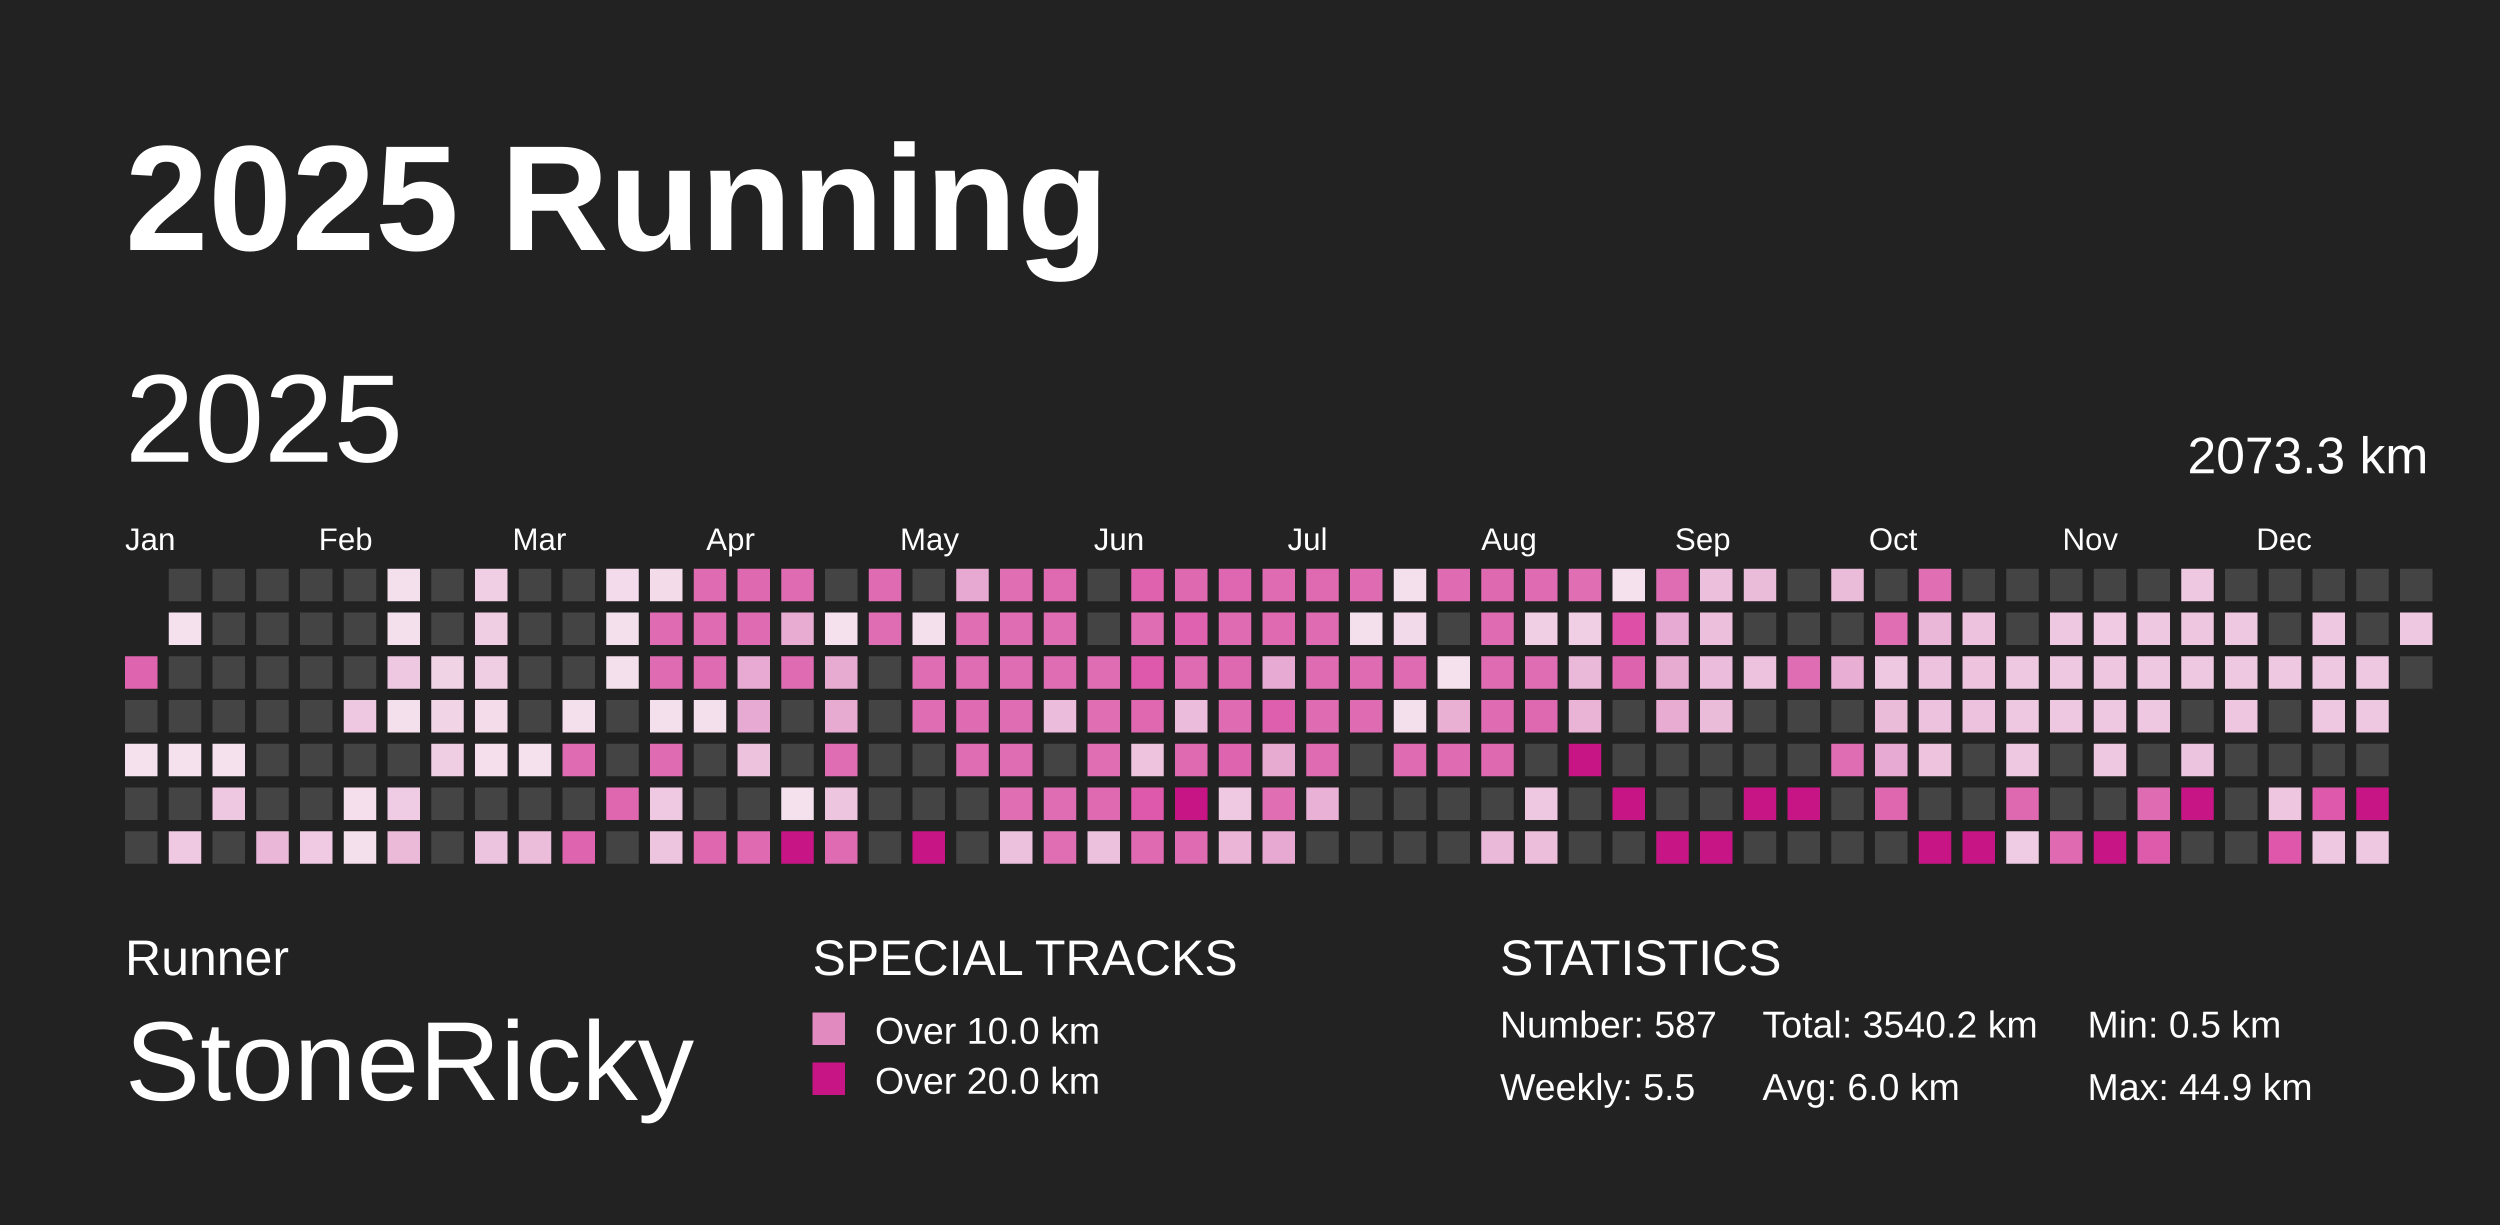
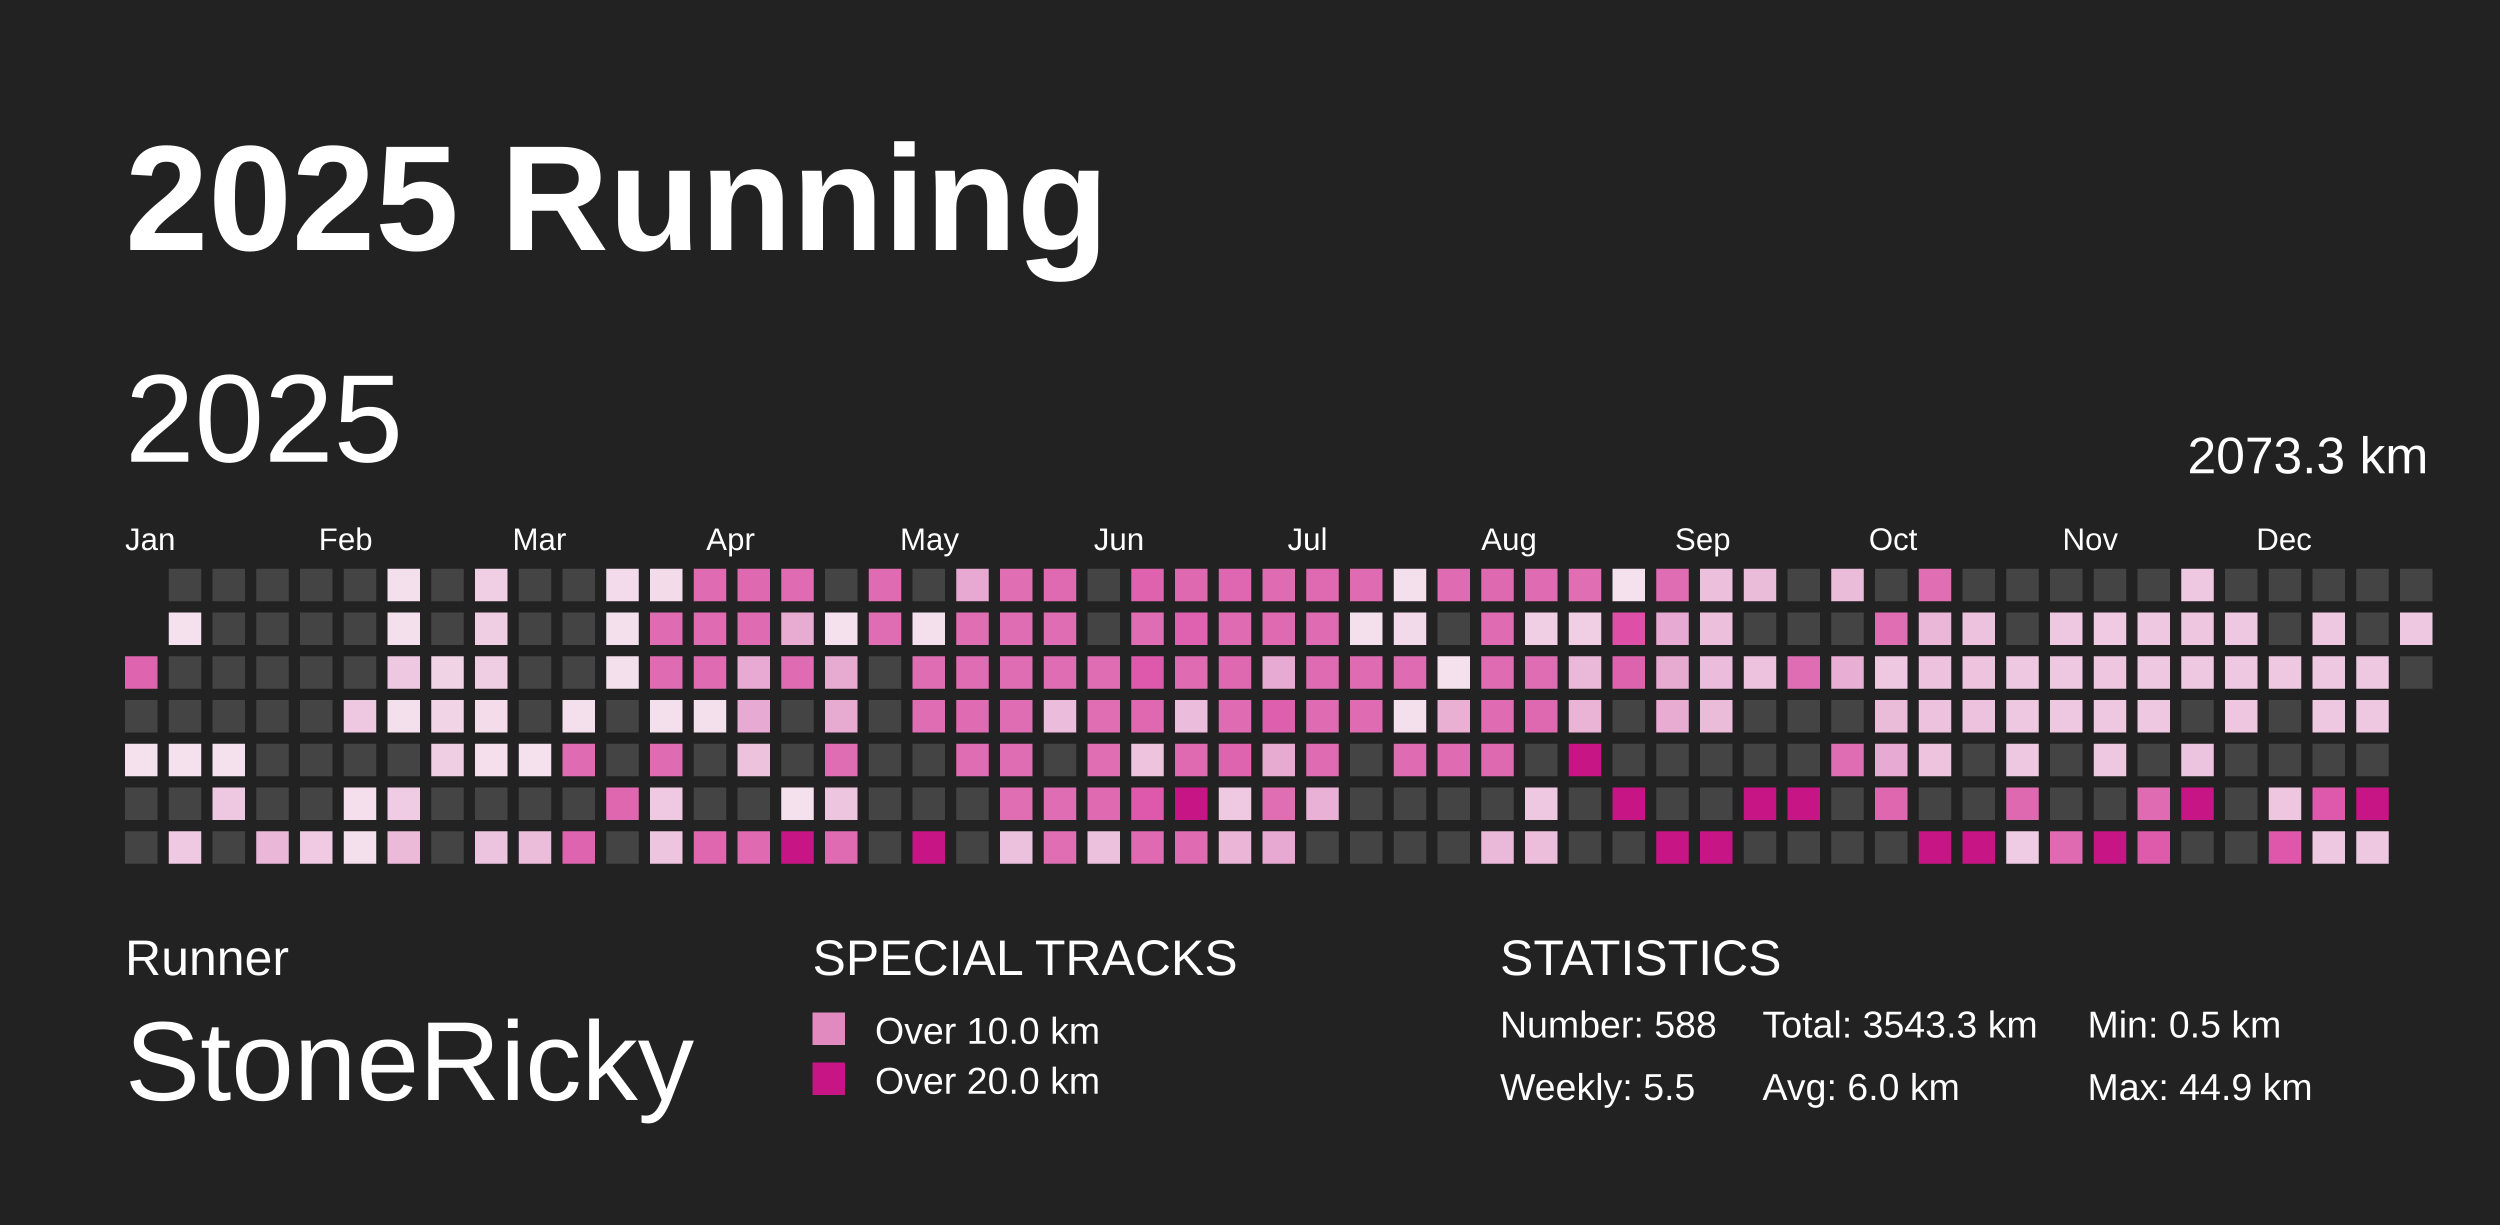
<svg xmlns="http://www.w3.org/2000/svg" baseProfile="full" height="98mm" version="1.1" viewBox="0,0,200,98" width="200mm">
  <defs>
    <pattern height="2" id="indoor-stripe" patternUnits="userSpaceOnUse" width="2">
      <line stroke="white" stroke-opacity="0.45" stroke-width="0.5" x1="0" x2="2" y1="2" y2="0" />
    </pattern>
  </defs>
  <rect fill="#222222" height="98" width="200" x="0" y="0" />
  <text fill="#FFFFFF" style="font-size:12px; font-family:Arial; font-weight:bold;" x="10" y="20">2025 Running</text>
  <text fill="#FFFFFF" style="font-size:4px; font-family:Arial" x="10" y="78">Runner</text>
  <text fill="#FFFFFF" style="font-size:9px; font-family:Arial" x="10" y="88">StoneRicky</text>
  <text fill="#FFFFFF" style="font-size:4px; font-family:Arial" x="65" y="78">SPECIAL TRACKS</text>
  <rect fill="#E18ABF" height="2.6" width="2.6" x="65" y="81" />
  <text fill="#FFFFFF" style="font-size:3px; font-family:Arial" x="70" y="83.5">Over 10.0 km</text>
  <rect fill="#C71585" height="2.6" width="2.6" x="65" y="85" />
  <text fill="#FFFFFF" style="font-size:3px; font-family:Arial" x="70" y="87.5">Over 20.0 km</text>
  <text fill="#FFFFFF" style="font-size:4px; font-family:Arial" x="120" y="78">STATISTICS</text>
-   <text fill="#FFFFFF" style="font-size:3px; font-family:Arial" x="120" y="83">Number: 587</text>
+   <text fill="#FFFFFF" style="font-size:3px; font-family:Arial" x="120" y="83">Number: 588</text>
  <text fill="#FFFFFF" style="font-size:3px; font-family:Arial" x="120" y="88">Weekly: 5.5</text>
-   <text fill="#FFFFFF" style="font-size:3px; font-family:Arial" x="141" y="83">Total: 3540.2 km</text>
+   <text fill="#FFFFFF" style="font-size:3px; font-family:Arial" x="141" y="83">Total: 3543.3 km</text>
  <text fill="#FFFFFF" style="font-size:3px; font-family:Arial" x="141" y="88">Avg: 6.0 km</text>
  <text fill="#FFFFFF" style="font-size:3px; font-family:Arial" x="167" y="83">Min: 0.5 km</text>
  <text fill="#FFFFFF" style="font-size:3px; font-family:Arial" x="167" y="88">Max: 44.9 km</text>
  <text dominant-baseline="hanging" fill="#FFFFFF" style="font-size:10.0px; font-family:Arial;" x="10" y="30">2025</text>
  <text dominant-baseline="hanging" fill="#FFFFFF" style="font-size:4.125px; font-family:Arial;" x="175" y="35">2073.3 km</text>
  <text fill="#FFFFFF" style="font-size:2.5px; font-family:Arial" x="10.0" y="44">Jan</text>
  <text fill="#FFFFFF" style="font-size:2.5px; font-family:Arial" x="25.5" y="44">Feb</text>
  <text fill="#FFFFFF" style="font-size:2.5px; font-family:Arial" x="41.0" y="44">Mar</text>
  <text fill="#FFFFFF" style="font-size:2.5px; font-family:Arial" x="56.5" y="44">Apr</text>
  <text fill="#FFFFFF" style="font-size:2.5px; font-family:Arial" x="72.0" y="44">May</text>
  <text fill="#FFFFFF" style="font-size:2.5px; font-family:Arial" x="87.5" y="44">Jun</text>
  <text fill="#FFFFFF" style="font-size:2.5px; font-family:Arial" x="103.0" y="44">Jul</text>
  <text fill="#FFFFFF" style="font-size:2.5px; font-family:Arial" x="118.5" y="44">Aug</text>
  <text fill="#FFFFFF" style="font-size:2.5px; font-family:Arial" x="134.0" y="44">Sep</text>
  <text fill="#FFFFFF" style="font-size:2.5px; font-family:Arial" x="149.5" y="44">Oct</text>
  <text fill="#FFFFFF" style="font-size:2.5px; font-family:Arial" x="165.0" y="44">Nov</text>
  <text fill="#FFFFFF" style="font-size:2.5px; font-family:Arial" x="180.5" y="44">Dec</text>
  <rect fill="#df64af" height="2.6" width="2.6" x="10.0" y="52.5" />
  <rect fill="#444444" height="2.6" width="2.6" x="10.0" y="56.0" />
  <rect fill="#f5e0ed" height="2.6" width="2.6" x="10.0" y="59.5" />
  <rect fill="#444444" height="2.6" width="2.6" x="10.0" y="63.0" />
  <rect fill="#444444" height="2.6" width="2.6" x="10.0" y="66.5" />
  <rect fill="#444444" height="2.6" width="2.6" x="13.5" y="45.5" />
  <rect fill="#f5e0ed" height="2.6" width="2.6" x="13.5" y="49.0" />
  <rect fill="#444444" height="2.6" width="2.6" x="13.5" y="52.5" />
  <rect fill="#444444" height="2.6" width="2.6" x="13.5" y="56.0" />
  <rect fill="#f5e1ee" height="2.6" width="2.6" x="13.5" y="59.5" />
  <rect fill="#444444" height="2.6" width="2.6" x="13.5" y="63.0" />
  <rect fill="#eec9e1" height="2.6" width="2.6" x="13.5" y="66.5" />
  <rect fill="#444444" height="2.6" width="2.6" x="17.0" y="45.5" />
  <rect fill="#444444" height="2.6" width="2.6" x="17.0" y="49.0" />
  <rect fill="#444444" height="2.6" width="2.6" x="17.0" y="52.5" />
  <rect fill="#444444" height="2.6" width="2.6" x="17.0" y="56.0" />
  <rect fill="#f5e0ed" height="2.6" width="2.6" x="17.0" y="59.5" />
  <rect fill="#eec7e0" height="2.6" width="2.6" x="17.0" y="63.0" />
  <rect fill="#444444" height="2.6" width="2.6" x="17.0" y="66.5" />
  <rect fill="#444444" height="2.6" width="2.6" x="20.5" y="45.5" />
  <rect fill="#444444" height="2.6" width="2.6" x="20.5" y="49.0" />
  <rect fill="#444444" height="2.6" width="2.6" x="20.5" y="52.5" />
  <rect fill="#444444" height="2.6" width="2.6" x="20.5" y="56.0" />
  <rect fill="#444444" height="2.6" width="2.6" x="20.5" y="59.5" />
  <rect fill="#444444" height="2.6" width="2.6" x="20.5" y="63.0" />
  <rect fill="#eab7d8" height="2.6" width="2.6" x="20.5" y="66.5" />
  <rect fill="#444444" height="2.6" width="2.6" x="24.0" y="45.5" />
  <rect fill="#444444" height="2.6" width="2.6" x="24.0" y="49.0" />
  <rect fill="#444444" height="2.6" width="2.6" x="24.0" y="52.5" />
  <rect fill="#444444" height="2.6" width="2.6" x="24.0" y="56.0" />
  <rect fill="#444444" height="2.6" width="2.6" x="24.0" y="59.5" />
  <rect fill="#444444" height="2.6" width="2.6" x="24.0" y="63.0" />
  <rect fill="#efcae2" height="2.6" width="2.6" x="24.0" y="66.5" />
  <rect fill="#444444" height="2.6" width="2.6" x="27.5" y="45.5" />
  <rect fill="#444444" height="2.6" width="2.6" x="27.5" y="49.0" />
  <rect fill="#444444" height="2.6" width="2.6" x="27.5" y="52.5" />
  <rect fill="#eec7e0" height="2.6" width="2.6" x="27.5" y="56.0" />
  <rect fill="#444444" height="2.6" width="2.6" x="27.5" y="59.5" />
  <rect fill="#f5dfed" height="2.6" width="2.6" x="27.5" y="63.0" />
  <rect fill="#f4dfed" height="2.6" width="2.6" x="27.5" y="66.5" />
  <rect fill="#f4dfed" height="2.6" width="2.6" x="31.0" y="45.5" />
  <rect fill="#f4dfed" height="2.6" width="2.6" x="31.0" y="49.0" />
  <rect fill="#eec7e0" height="2.6" width="2.6" x="31.0" y="52.5" />
  <rect fill="#f4dfed" height="2.6" width="2.6" x="31.0" y="56.0" />
  <rect fill="#444444" height="2.6" width="2.6" x="31.0" y="59.5" />
  <rect fill="#efcce3" height="2.6" width="2.6" x="31.0" y="63.0" />
  <rect fill="#ebbad9" height="2.6" width="2.6" x="31.0" y="66.5" />
  <rect fill="#444444" height="2.6" width="2.6" x="34.5" y="45.5" />
  <rect fill="#444444" height="2.6" width="2.6" x="34.5" y="49.0" />
  <rect fill="#f1d3e6" height="2.6" width="2.6" x="34.5" y="52.5" />
  <rect fill="#f1d5e7" height="2.6" width="2.6" x="34.5" y="56.0" />
  <rect fill="#efcde3" height="2.6" width="2.6" x="34.5" y="59.5" />
  <rect fill="#444444" height="2.6" width="2.6" x="34.5" y="63.0" />
  <rect fill="#444444" height="2.6" width="2.6" x="34.5" y="66.5" />
  <rect fill="#f0cee4" height="2.6" width="2.6" x="38.0" y="45.5" />
  <rect fill="#efcde3" height="2.6" width="2.6" x="38.0" y="49.0" />
  <rect fill="#efcde3" height="2.6" width="2.6" x="38.0" y="52.5" />
  <rect fill="#f4dceb" height="2.6" width="2.6" x="38.0" y="56.0" />
  <rect fill="#f5dfed" height="2.6" width="2.6" x="38.0" y="59.5" />
  <rect fill="#444444" height="2.6" width="2.6" x="38.0" y="63.0" />
  <rect fill="#edc4df" height="2.6" width="2.6" x="38.0" y="66.5" />
  <rect fill="#444444" height="2.6" width="2.6" x="41.5" y="45.5" />
  <rect fill="#444444" height="2.6" width="2.6" x="41.5" y="49.0" />
  <rect fill="#444444" height="2.6" width="2.6" x="41.5" y="52.5" />
  <rect fill="#444444" height="2.6" width="2.6" x="41.5" y="56.0" />
  <rect fill="#f5e0ed" height="2.6" width="2.6" x="41.5" y="59.5" />
  <rect fill="#444444" height="2.6" width="2.6" x="41.5" y="63.0" />
  <rect fill="#ebbddb" height="2.6" width="2.6" x="41.5" y="66.5" />
  <rect fill="#444444" height="2.6" width="2.6" x="45.0" y="45.5" />
  <rect fill="#444444" height="2.6" width="2.6" x="45.0" y="49.0" />
  <rect fill="#444444" height="2.6" width="2.6" x="45.0" y="52.5" />
  <rect fill="#f4dfed" height="2.6" width="2.6" x="45.0" y="56.0" />
  <rect fill="#df6bb2" height="2.6" width="2.6" x="45.0" y="59.5" />
  <rect fill="#444444" height="2.6" width="2.6" x="45.0" y="63.0" />
  <rect fill="#df64af" height="2.6" width="2.6" x="45.0" y="66.5" />
  <rect fill="#f3dbeb" height="2.6" width="2.6" x="48.5" y="45.5" />
  <rect fill="#f4dfed" height="2.6" width="2.6" x="48.5" y="49.0" />
  <rect fill="#f4dfed" height="2.6" width="2.6" x="48.5" y="52.5" />
  <rect fill="#444444" height="2.6" width="2.6" x="48.5" y="56.0" />
  <rect fill="#444444" height="2.6" width="2.6" x="48.5" y="59.5" />
  <rect fill="#df67b0" height="2.6" width="2.6" x="48.5" y="63.0" />
  <rect fill="#444444" height="2.6" width="2.6" x="48.5" y="66.5" />
  <rect fill="#f3dbea" height="2.6" width="2.6" x="52.0" y="45.5" />
  <rect fill="#df6bb2" height="2.6" width="2.6" x="52.0" y="49.0" />
  <rect fill="#df6bb2" height="2.6" width="2.6" x="52.0" y="52.5" />
  <rect fill="#f4dfed" height="2.6" width="2.6" x="52.0" y="56.0" />
  <rect fill="#df6cb2" height="2.6" width="2.6" x="52.0" y="59.5" />
  <rect fill="#eec9e1" height="2.6" width="2.6" x="52.0" y="63.0" />
  <rect fill="#edc5df" height="2.6" width="2.6" x="52.0" y="66.5" />
  <rect fill="#df6bb2" height="2.6" width="2.6" x="55.5" y="45.5" />
  <rect fill="#df6cb2" height="2.6" width="2.6" x="55.5" y="49.0" />
  <rect fill="#df6cb2" height="2.6" width="2.6" x="55.5" y="52.5" />
  <rect fill="#f4dfed" height="2.6" width="2.6" x="55.5" y="56.0" />
  <rect fill="#444444" height="2.6" width="2.6" x="55.5" y="59.5" />
  <rect fill="#444444" height="2.6" width="2.6" x="55.5" y="63.0" />
  <rect fill="#df67b0" height="2.6" width="2.6" x="55.5" y="66.5" />
  <rect fill="#df69b1" height="2.6" width="2.6" x="59.0" y="45.5" />
  <rect fill="#df6cb3" height="2.6" width="2.6" x="59.0" y="49.0" />
  <rect fill="#e8aad2" height="2.6" width="2.6" x="59.0" y="52.5" />
  <rect fill="#e7aad2" height="2.6" width="2.6" x="59.0" y="56.0" />
  <rect fill="#edc2dd" height="2.6" width="2.6" x="59.0" y="59.5" />
  <rect fill="#444444" height="2.6" width="2.6" x="59.0" y="63.0" />
  <rect fill="#df6ab2" height="2.6" width="2.6" x="59.0" y="66.5" />
  <rect fill="#df6cb3" height="2.6" width="2.6" x="62.5" y="45.5" />
  <rect fill="#e8acd3" height="2.6" width="2.6" x="62.5" y="49.0" />
  <rect fill="#df6cb3" height="2.6" width="2.6" x="62.5" y="52.5" />
  <rect fill="#444444" height="2.6" width="2.6" x="62.5" y="56.0" />
  <rect fill="#444444" height="2.6" width="2.6" x="62.5" y="59.5" />
  <rect fill="#f5e1ee" height="2.6" width="2.6" x="62.5" y="63.0" />
  <rect fill="#C71585" height="2.6" width="2.6" x="62.5" y="66.5" />
  <rect fill="#444444" height="2.6" width="2.6" x="66.0" y="45.5" />
  <rect fill="#f5e0ed" height="2.6" width="2.6" x="66.0" y="49.0" />
  <rect fill="#e7aad1" height="2.6" width="2.6" x="66.0" y="52.5" />
  <rect fill="#e7aad1" height="2.6" width="2.6" x="66.0" y="56.0" />
  <rect fill="#df6db3" height="2.6" width="2.6" x="66.0" y="59.5" />
  <rect fill="#edc5df" height="2.6" width="2.6" x="66.0" y="63.0" />
  <rect fill="#df6bb2" height="2.6" width="2.6" x="66.0" y="66.5" />
  <rect fill="#df6cb3" height="2.6" width="2.6" x="69.5" y="45.5" />
  <rect fill="#df6db3" height="2.6" width="2.6" x="69.5" y="49.0" />
  <rect fill="#444444" height="2.6" width="2.6" x="69.5" y="52.5" />
  <rect fill="#444444" height="2.6" width="2.6" x="69.5" y="56.0" />
  <rect fill="#444444" height="2.6" width="2.6" x="69.5" y="59.5" />
  <rect fill="#444444" height="2.6" width="2.6" x="69.5" y="63.0" />
  <rect fill="#444444" height="2.6" width="2.6" x="69.5" y="66.5" />
  <rect fill="#444444" height="2.6" width="2.6" x="73.0" y="45.5" />
  <rect fill="#f4dfed" height="2.6" width="2.6" x="73.0" y="49.0" />
  <rect fill="#df6db3" height="2.6" width="2.6" x="73.0" y="52.5" />
  <rect fill="#df6db3" height="2.6" width="2.6" x="73.0" y="56.0" />
  <rect fill="#444444" height="2.6" width="2.6" x="73.0" y="59.5" />
  <rect fill="#444444" height="2.6" width="2.6" x="73.0" y="63.0" />
  <rect fill="#C71585" height="2.6" width="2.6" x="73.0" y="66.5" />
  <rect fill="#e7a9d1" height="2.6" width="2.6" x="76.5" y="45.5" />
  <rect fill="#df6eb3" height="2.6" width="2.6" x="76.5" y="49.0" />
  <rect fill="#df6db3" height="2.6" width="2.6" x="76.5" y="52.5" />
  <rect fill="#df6bb2" height="2.6" width="2.6" x="76.5" y="56.0" />
  <rect fill="#df6db3" height="2.6" width="2.6" x="76.5" y="59.5" />
  <rect fill="#444444" height="2.6" width="2.6" x="76.5" y="63.0" />
  <rect fill="#444444" height="2.6" width="2.6" x="76.5" y="66.5" />
  <rect fill="#df6eb3" height="2.6" width="2.6" x="80.0" y="45.5" />
  <rect fill="#df6db3" height="2.6" width="2.6" x="80.0" y="49.0" />
  <rect fill="#df6db3" height="2.6" width="2.6" x="80.0" y="52.5" />
  <rect fill="#df6db3" height="2.6" width="2.6" x="80.0" y="56.0" />
  <rect fill="#df6db3" height="2.6" width="2.6" x="80.0" y="59.5" />
  <rect fill="#df6eb3" height="2.6" width="2.6" x="80.0" y="63.0" />
  <rect fill="#ecc1dd" height="2.6" width="2.6" x="80.0" y="66.5" />
  <rect fill="#df6ab2" height="2.6" width="2.6" x="83.5" y="45.5" />
  <rect fill="#df6db3" height="2.6" width="2.6" x="83.5" y="49.0" />
  <rect fill="#df6db3" height="2.6" width="2.6" x="83.5" y="52.5" />
  <rect fill="#ebbcdb" height="2.6" width="2.6" x="83.5" y="56.0" />
  <rect fill="#444444" height="2.6" width="2.6" x="83.5" y="59.5" />
  <rect fill="#df6db3" height="2.6" width="2.6" x="83.5" y="63.0" />
  <rect fill="#df6eb3" height="2.6" width="2.6" x="83.5" y="66.5" />
  <rect fill="#444444" height="2.6" width="2.6" x="87.0" y="45.5" />
  <rect fill="#444444" height="2.6" width="2.6" x="87.0" y="49.0" />
  <rect fill="#df6db3" height="2.6" width="2.6" x="87.0" y="52.5" />
  <rect fill="#df6eb3" height="2.6" width="2.6" x="87.0" y="56.0" />
  <rect fill="#df6eb3" height="2.6" width="2.6" x="87.0" y="59.5" />
  <rect fill="#df6ab2" height="2.6" width="2.6" x="87.0" y="63.0" />
  <rect fill="#ecc1dd" height="2.6" width="2.6" x="87.0" y="66.5" />
  <rect fill="#de62ae" height="2.6" width="2.6" x="90.5" y="45.5" />
  <rect fill="#df6db3" height="2.6" width="2.6" x="90.5" y="49.0" />
  <rect fill="#de58ab" height="2.6" width="2.6" x="90.5" y="52.5" />
  <rect fill="#df68b1" height="2.6" width="2.6" x="90.5" y="56.0" />
  <rect fill="#edc3de" height="2.6" width="2.6" x="90.5" y="59.5" />
  <rect fill="#de59ab" height="2.6" width="2.6" x="90.5" y="63.0" />
  <rect fill="#df6ab2" height="2.6" width="2.6" x="90.5" y="66.5" />
  <rect fill="#df69b1" height="2.6" width="2.6" x="94.0" y="45.5" />
  <rect fill="#de62af" height="2.6" width="2.6" x="94.0" y="49.0" />
  <rect fill="#df6bb2" height="2.6" width="2.6" x="94.0" y="52.5" />
  <rect fill="#ebbcdb" height="2.6" width="2.6" x="94.0" y="56.0" />
  <rect fill="#df6ab2" height="2.6" width="2.6" x="94.0" y="59.5" />
  <rect fill="#C71585" height="2.6" width="2.6" x="94.0" y="63.0" />
  <rect fill="#df6cb3" height="2.6" width="2.6" x="94.0" y="66.5" />
  <rect fill="#df66b0" height="2.6" width="2.6" x="97.5" y="45.5" />
  <rect fill="#df6cb2" height="2.6" width="2.6" x="97.5" y="49.0" />
  <rect fill="#df69b1" height="2.6" width="2.6" x="97.5" y="52.5" />
  <rect fill="#df6bb2" height="2.6" width="2.6" x="97.5" y="56.0" />
  <rect fill="#de64af" height="2.6" width="2.6" x="97.5" y="59.5" />
  <rect fill="#eec9e1" height="2.6" width="2.6" x="97.5" y="63.0" />
  <rect fill="#eab5d7" height="2.6" width="2.6" x="97.5" y="66.5" />
  <rect fill="#df6cb2" height="2.6" width="2.6" x="101.0" y="45.5" />
  <rect fill="#df6ab2" height="2.6" width="2.6" x="101.0" y="49.0" />
  <rect fill="#e7aad2" height="2.6" width="2.6" x="101.0" y="52.5" />
  <rect fill="#de5fad" height="2.6" width="2.6" x="101.0" y="56.0" />
  <rect fill="#e7aad1" height="2.6" width="2.6" x="101.0" y="59.5" />
  <rect fill="#df6eb3" height="2.6" width="2.6" x="101.0" y="63.0" />
  <rect fill="#e7a9d1" height="2.6" width="2.6" x="101.0" y="66.5" />
  <rect fill="#df6ab2" height="2.6" width="2.6" x="104.5" y="45.5" />
  <rect fill="#df6bb2" height="2.6" width="2.6" x="104.5" y="49.0" />
  <rect fill="#df6bb2" height="2.6" width="2.6" x="104.5" y="52.5" />
  <rect fill="#df6cb2" height="2.6" width="2.6" x="104.5" y="56.0" />
  <rect fill="#df6bb2" height="2.6" width="2.6" x="104.5" y="59.5" />
  <rect fill="#e9b1d5" height="2.6" width="2.6" x="104.5" y="63.0" />
  <rect fill="#444444" height="2.6" width="2.6" x="104.5" y="66.5" />
  <rect fill="#df6bb2" height="2.6" width="2.6" x="108.0" y="45.5" />
  <rect fill="#f4dfed" height="2.6" width="2.6" x="108.0" y="49.0" />
  <rect fill="#df6bb2" height="2.6" width="2.6" x="108.0" y="52.5" />
  <rect fill="#df6bb2" height="2.6" width="2.6" x="108.0" y="56.0" />
  <rect fill="#444444" height="2.6" width="2.6" x="108.0" y="59.5" />
  <rect fill="#444444" height="2.6" width="2.6" x="108.0" y="63.0" />
  <rect fill="#444444" height="2.6" width="2.6" x="108.0" y="66.5" />
  <rect fill="#f4dfed" height="2.6" width="2.6" x="111.5" y="45.5" />
  <rect fill="#f3daea" height="2.6" width="2.6" x="111.5" y="49.0" />
  <rect fill="#df6bb2" height="2.6" width="2.6" x="111.5" y="52.5" />
  <rect fill="#f4dfed" height="2.6" width="2.6" x="111.5" y="56.0" />
  <rect fill="#df6cb2" height="2.6" width="2.6" x="111.5" y="59.5" />
  <rect fill="#444444" height="2.6" width="2.6" x="111.5" y="63.0" />
  <rect fill="#444444" height="2.6" width="2.6" x="111.5" y="66.5" />
  <rect fill="#df6cb2" height="2.6" width="2.6" x="115.0" y="45.5" />
  <rect fill="#444444" height="2.6" width="2.6" x="115.0" y="49.0" />
  <rect fill="#f5e0ed" height="2.6" width="2.6" x="115.0" y="52.5" />
  <rect fill="#e9b0d4" height="2.6" width="2.6" x="115.0" y="56.0" />
  <rect fill="#df6bb2" height="2.6" width="2.6" x="115.0" y="59.5" />
  <rect fill="#444444" height="2.6" width="2.6" x="115.0" y="63.0" />
  <rect fill="#444444" height="2.6" width="2.6" x="115.0" y="66.5" />
  <rect fill="#df69b1" height="2.6" width="2.6" x="118.5" y="45.5" />
  <rect fill="#df6cb3" height="2.6" width="2.6" x="118.5" y="49.0" />
  <rect fill="#df6cb3" height="2.6" width="2.6" x="118.5" y="52.5" />
  <rect fill="#df6bb2" height="2.6" width="2.6" x="118.5" y="56.0" />
  <rect fill="#df69b1" height="2.6" width="2.6" x="118.5" y="59.5" />
  <rect fill="#444444" height="2.6" width="2.6" x="118.5" y="63.0" />
  <rect fill="#eab8d9" height="2.6" width="2.6" x="118.5" y="66.5" />
  <rect fill="#df6bb2" height="2.6" width="2.6" x="122.0" y="45.5" />
  <rect fill="#f0cee4" height="2.6" width="2.6" x="122.0" y="49.0" />
  <rect fill="#df6db3" height="2.6" width="2.6" x="122.0" y="52.5" />
  <rect fill="#df69b1" height="2.6" width="2.6" x="122.0" y="56.0" />
  <rect fill="#444444" height="2.6" width="2.6" x="122.0" y="59.5" />
  <rect fill="#eec7e0" height="2.6" width="2.6" x="122.0" y="63.0" />
  <rect fill="#ecbedb" height="2.6" width="2.6" x="122.0" y="66.5" />
  <rect fill="#df6eb3" height="2.6" width="2.6" x="125.5" y="45.5" />
  <rect fill="#f0cee4" height="2.6" width="2.6" x="125.5" y="49.0" />
  <rect fill="#eab8d9" height="2.6" width="2.6" x="125.5" y="52.5" />
  <rect fill="#e9b4d6" height="2.6" width="2.6" x="125.5" y="56.0" />
  <rect fill="#C71585" height="2.6" width="2.6" x="125.5" y="59.5" />
  <rect fill="#444444" height="2.6" width="2.6" x="125.5" y="63.0" />
  <rect fill="#444444" height="2.6" width="2.6" x="125.5" y="66.5" />
  <rect fill="#f5e0ed" height="2.6" width="2.6" x="129.0" y="45.5" />
  <rect fill="#de50a8" height="2.6" width="2.6" x="129.0" y="49.0" />
  <rect fill="#de63af" height="2.6" width="2.6" x="129.0" y="52.5" />
  <rect fill="#444444" height="2.6" width="2.6" x="129.0" y="56.0" />
  <rect fill="#444444" height="2.6" width="2.6" x="129.0" y="59.5" />
  <rect fill="#C71585" height="2.6" width="2.6" x="129.0" y="63.0" />
  <rect fill="#444444" height="2.6" width="2.6" x="129.0" y="66.5" />
  <rect fill="#df6db3" height="2.6" width="2.6" x="132.5" y="45.5" />
  <rect fill="#e7aad2" height="2.6" width="2.6" x="132.5" y="49.0" />
  <rect fill="#e7aad1" height="2.6" width="2.6" x="132.5" y="52.5" />
  <rect fill="#e8abd2" height="2.6" width="2.6" x="132.5" y="56.0" />
  <rect fill="#444444" height="2.6" width="2.6" x="132.5" y="59.5" />
  <rect fill="#444444" height="2.6" width="2.6" x="132.5" y="63.0" />
  <rect fill="#C71585" height="2.6" width="2.6" x="132.5" y="66.5" />
  <rect fill="#ecbfdc" height="2.6" width="2.6" x="136.0" y="45.5" />
  <rect fill="#ecbfdc" height="2.6" width="2.6" x="136.0" y="49.0" />
  <rect fill="#ebbcdb" height="2.6" width="2.6" x="136.0" y="52.5" />
  <rect fill="#ebbcda" height="2.6" width="2.6" x="136.0" y="56.0" />
  <rect fill="#444444" height="2.6" width="2.6" x="136.0" y="59.5" />
  <rect fill="#444444" height="2.6" width="2.6" x="136.0" y="63.0" />
  <rect fill="#C71585" height="2.6" width="2.6" x="136.0" y="66.5" />
  <rect fill="#ebbcda" height="2.6" width="2.6" x="139.5" y="45.5" />
  <rect fill="#444444" height="2.6" width="2.6" x="139.5" y="49.0" />
  <rect fill="#edc2de" height="2.6" width="2.6" x="139.5" y="52.5" />
  <rect fill="#444444" height="2.6" width="2.6" x="139.5" y="56.0" />
  <rect fill="#444444" height="2.6" width="2.6" x="139.5" y="59.5" />
  <rect fill="#C71585" height="2.6" width="2.6" x="139.5" y="63.0" />
  <rect fill="#444444" height="2.6" width="2.6" x="139.5" y="66.5" />
  <rect fill="#444444" height="2.6" width="2.6" x="143.0" y="45.5" />
  <rect fill="#444444" height="2.6" width="2.6" x="143.0" y="49.0" />
  <rect fill="#df6db3" height="2.6" width="2.6" x="143.0" y="52.5" />
  <rect fill="#444444" height="2.6" width="2.6" x="143.0" y="56.0" />
  <rect fill="#444444" height="2.6" width="2.6" x="143.0" y="59.5" />
  <rect fill="#C71585" height="2.6" width="2.6" x="143.0" y="63.0" />
  <rect fill="#444444" height="2.6" width="2.6" x="143.0" y="66.5" />
  <rect fill="#ebbcda" height="2.6" width="2.6" x="146.5" y="45.5" />
  <rect fill="#444444" height="2.6" width="2.6" x="146.5" y="49.0" />
  <rect fill="#e8aed4" height="2.6" width="2.6" x="146.5" y="52.5" />
  <rect fill="#444444" height="2.6" width="2.6" x="146.5" y="56.0" />
  <rect fill="#df6db3" height="2.6" width="2.6" x="146.5" y="59.5" />
  <rect fill="#444444" height="2.6" width="2.6" x="146.5" y="63.0" />
  <rect fill="#444444" height="2.6" width="2.6" x="146.5" y="66.5" />
  <rect fill="#444444" height="2.6" width="2.6" x="150.0" y="45.5" />
  <rect fill="#df6eb3" height="2.6" width="2.6" x="150.0" y="49.0" />
  <rect fill="#eec7e0" height="2.6" width="2.6" x="150.0" y="52.5" />
  <rect fill="#ebbbda" height="2.6" width="2.6" x="150.0" y="56.0" />
  <rect fill="#e7aad2" height="2.6" width="2.6" x="150.0" y="59.5" />
  <rect fill="#df67b0" height="2.6" width="2.6" x="150.0" y="63.0" />
  <rect fill="#444444" height="2.6" width="2.6" x="150.0" y="66.5" />
  <rect fill="#df6eb3" height="2.6" width="2.6" x="153.5" y="45.5" />
  <rect fill="#eab7d8" height="2.6" width="2.6" x="153.5" y="49.0" />
  <rect fill="#edc2de" height="2.6" width="2.6" x="153.5" y="52.5" />
  <rect fill="#edc2de" height="2.6" width="2.6" x="153.5" y="56.0" />
  <rect fill="#edc3de" height="2.6" width="2.6" x="153.5" y="59.5" />
  <rect fill="#444444" height="2.6" width="2.6" x="153.5" y="63.0" />
  <rect fill="#C71585" height="2.6" width="2.6" x="153.5" y="66.5" />
  <rect fill="#444444" height="2.6" width="2.6" x="157.0" y="45.5" />
  <rect fill="#edc2de" height="2.6" width="2.6" x="157.0" y="49.0" />
  <rect fill="#edc3de" height="2.6" width="2.6" x="157.0" y="52.5" />
  <rect fill="#edc2de" height="2.6" width="2.6" x="157.0" y="56.0" />
  <rect fill="#444444" height="2.6" width="2.6" x="157.0" y="59.5" />
  <rect fill="#444444" height="2.6" width="2.6" x="157.0" y="63.0" />
  <rect fill="#C71585" height="2.6" width="2.6" x="157.0" y="66.5" />
  <rect fill="#444444" height="2.6" width="2.6" x="160.5" y="45.5" />
  <rect fill="#444444" height="2.6" width="2.6" x="160.5" y="49.0" />
  <rect fill="#eec7e0" height="2.6" width="2.6" x="160.5" y="52.5" />
  <rect fill="#eec7e0" height="2.6" width="2.6" x="160.5" y="56.0" />
  <rect fill="#eec7e0" height="2.6" width="2.6" x="160.5" y="59.5" />
  <rect fill="#df69b1" height="2.6" width="2.6" x="160.5" y="63.0" />
  <rect fill="#efcce3" height="2.6" width="2.6" x="160.5" y="66.5" />
  <rect fill="#444444" height="2.6" width="2.6" x="164.0" y="45.5" />
  <rect fill="#eec7e0" height="2.6" width="2.6" x="164.0" y="49.0" />
  <rect fill="#eec7e0" height="2.6" width="2.6" x="164.0" y="52.5" />
  <rect fill="#eec7e0" height="2.6" width="2.6" x="164.0" y="56.0" />
  <rect fill="#444444" height="2.6" width="2.6" x="164.0" y="59.5" />
  <rect fill="#444444" height="2.6" width="2.6" x="164.0" y="63.0" />
  <rect fill="#df6ab2" height="2.6" width="2.6" x="164.0" y="66.5" />
  <rect fill="#444444" height="2.6" width="2.6" x="167.5" y="45.5" />
  <rect fill="#efcae2" height="2.6" width="2.6" x="167.5" y="49.0" />
  <rect fill="#eec6e0" height="2.6" width="2.6" x="167.5" y="52.5" />
  <rect fill="#eec7e0" height="2.6" width="2.6" x="167.5" y="56.0" />
  <rect fill="#eec7e0" height="2.6" width="2.6" x="167.5" y="59.5" />
  <rect fill="#444444" height="2.6" width="2.6" x="167.5" y="63.0" />
  <rect fill="#C71585" height="2.6" width="2.6" x="167.5" y="66.5" />
  <rect fill="#444444" height="2.6" width="2.6" x="171.0" y="45.5" />
  <rect fill="#eec7e0" height="2.6" width="2.6" x="171.0" y="49.0" />
  <rect fill="#eec7e0" height="2.6" width="2.6" x="171.0" y="52.5" />
  <rect fill="#eec7e0" height="2.6" width="2.6" x="171.0" y="56.0" />
  <rect fill="#444444" height="2.6" width="2.6" x="171.0" y="59.5" />
  <rect fill="#df6cb3" height="2.6" width="2.6" x="171.0" y="63.0" />
  <rect fill="#de5aab" height="2.6" width="2.6" x="171.0" y="66.5" />
  <rect fill="#eec7e0" height="2.6" width="2.6" x="174.5" y="45.5" />
  <rect fill="#eec6e0" height="2.6" width="2.6" x="174.5" y="49.0" />
  <rect fill="#eec7e0" height="2.6" width="2.6" x="174.5" y="52.5" />
  <rect fill="#444444" height="2.6" width="2.6" x="174.5" y="56.0" />
  <rect fill="#edc4df" height="2.6" width="2.6" x="174.5" y="59.5" />
  <rect fill="#C71585" height="2.6" width="2.6" x="174.5" y="63.0" />
  <rect fill="#444444" height="2.6" width="2.6" x="174.5" y="66.5" />
  <rect fill="#444444" height="2.6" width="2.6" x="178.0" y="45.5" />
  <rect fill="#eec7e0" height="2.6" width="2.6" x="178.0" y="49.0" />
  <rect fill="#eec7e0" height="2.6" width="2.6" x="178.0" y="52.5" />
  <rect fill="#eec6e0" height="2.6" width="2.6" x="178.0" y="56.0" />
  <rect fill="#444444" height="2.6" width="2.6" x="178.0" y="59.5" />
  <rect fill="#444444" height="2.6" width="2.6" x="178.0" y="63.0" />
  <rect fill="#444444" height="2.6" width="2.6" x="178.0" y="66.5" />
  <rect fill="#444444" height="2.6" width="2.6" x="181.5" y="45.5" />
  <rect fill="#444444" height="2.6" width="2.6" x="181.5" y="49.0" />
  <rect fill="#eec7e0" height="2.6" width="2.6" x="181.5" y="52.5" />
  <rect fill="#444444" height="2.6" width="2.6" x="181.5" y="56.0" />
  <rect fill="#444444" height="2.6" width="2.6" x="181.5" y="59.5" />
  <rect fill="#eec6df" height="2.6" width="2.6" x="181.5" y="63.0" />
  <rect fill="#de57aa" height="2.6" width="2.6" x="181.5" y="66.5" />
  <rect fill="#444444" height="2.6" width="2.6" x="185.0" y="45.5" />
  <rect fill="#eec7e0" height="2.6" width="2.6" x="185.0" y="49.0" />
  <rect fill="#eec7e0" height="2.6" width="2.6" x="185.0" y="52.5" />
  <rect fill="#eec7e0" height="2.6" width="2.6" x="185.0" y="56.0" />
  <rect fill="#444444" height="2.6" width="2.6" x="185.0" y="59.5" />
  <rect fill="#de58ab" height="2.6" width="2.6" x="185.0" y="63.0" />
  <rect fill="#eec7e0" height="2.6" width="2.6" x="185.0" y="66.5" />
  <rect fill="#444444" height="2.6" width="2.6" x="188.5" y="45.5" />
  <rect fill="#444444" height="2.6" width="2.6" x="188.5" y="49.0" />
  <rect fill="#eec7e0" height="2.6" width="2.6" x="188.5" y="52.5" />
  <rect fill="#eec7e0" height="2.6" width="2.6" x="188.5" y="56.0" />
  <rect fill="#444444" height="2.6" width="2.6" x="188.5" y="59.5" />
  <rect fill="#C71585" height="2.6" width="2.6" x="188.5" y="63.0" />
  <rect fill="#eec7e0" height="2.6" width="2.6" x="188.5" y="66.5" />
  <rect fill="#444444" height="2.6" width="2.6" x="192.0" y="45.5" />
  <rect fill="#eec7e0" height="2.6" width="2.6" x="192.0" y="49.0" />
  <rect fill="#444444" height="2.6" width="2.6" x="192.0" y="52.5" />
</svg>
